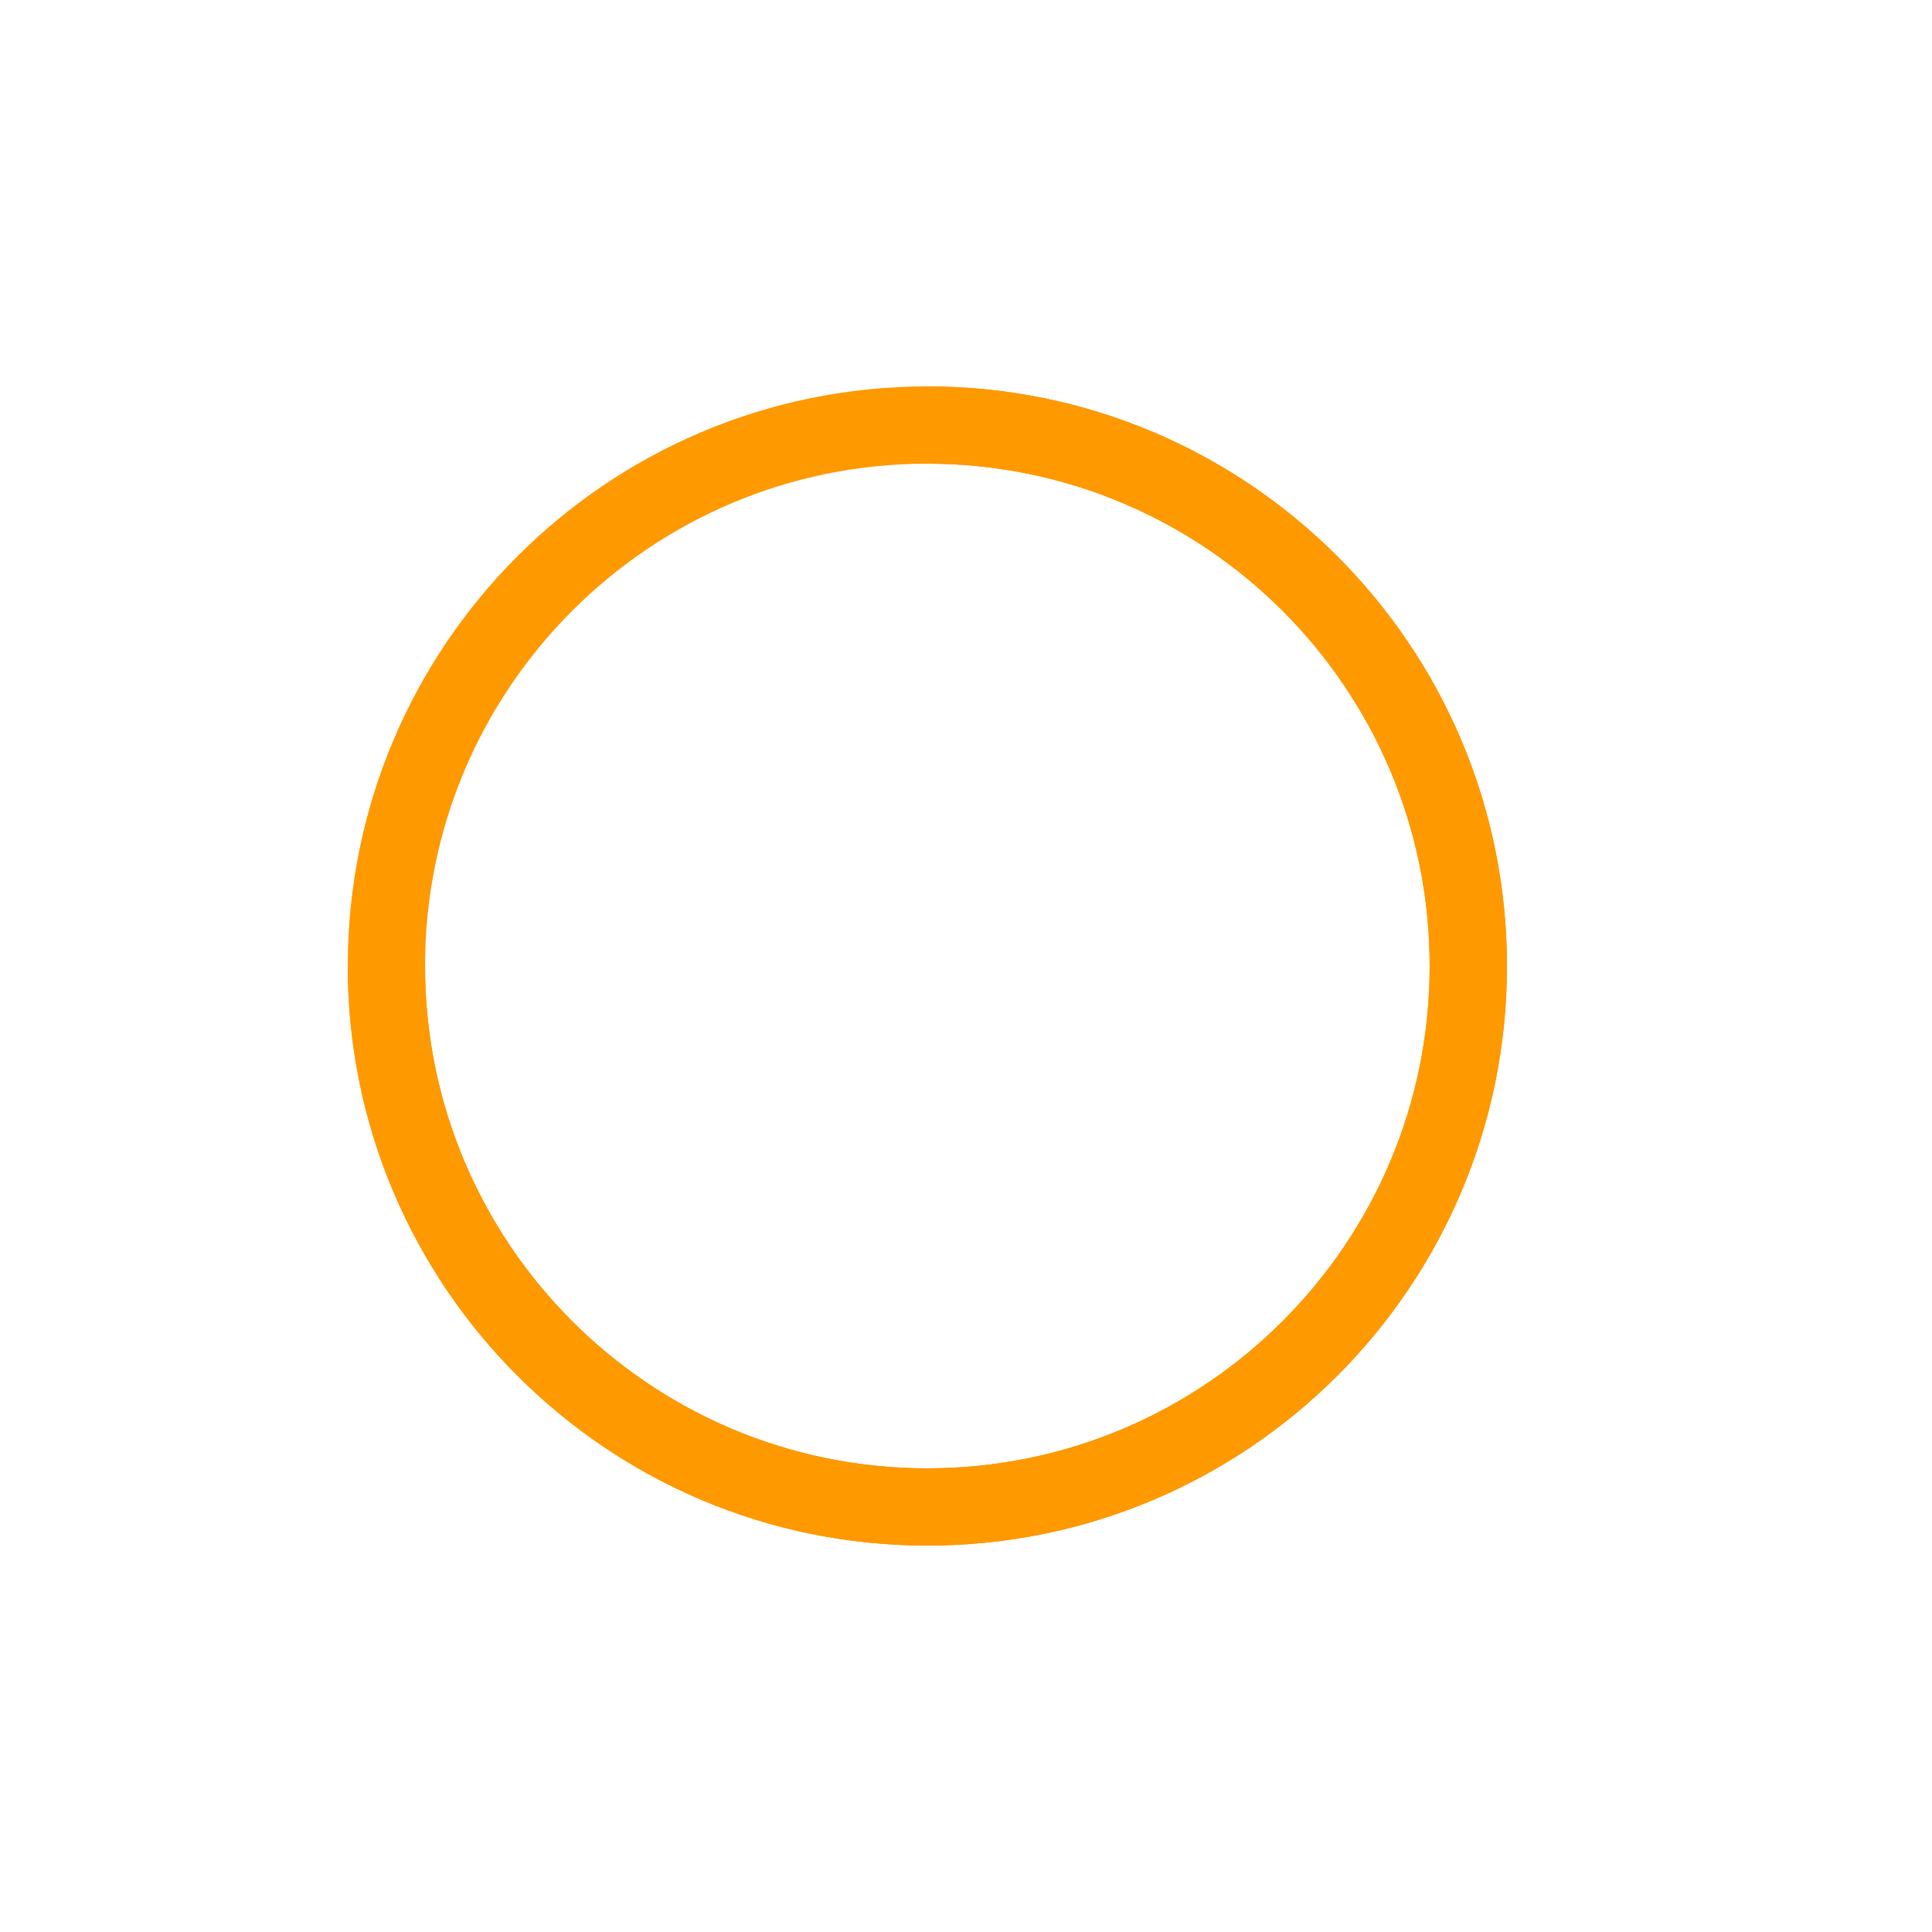
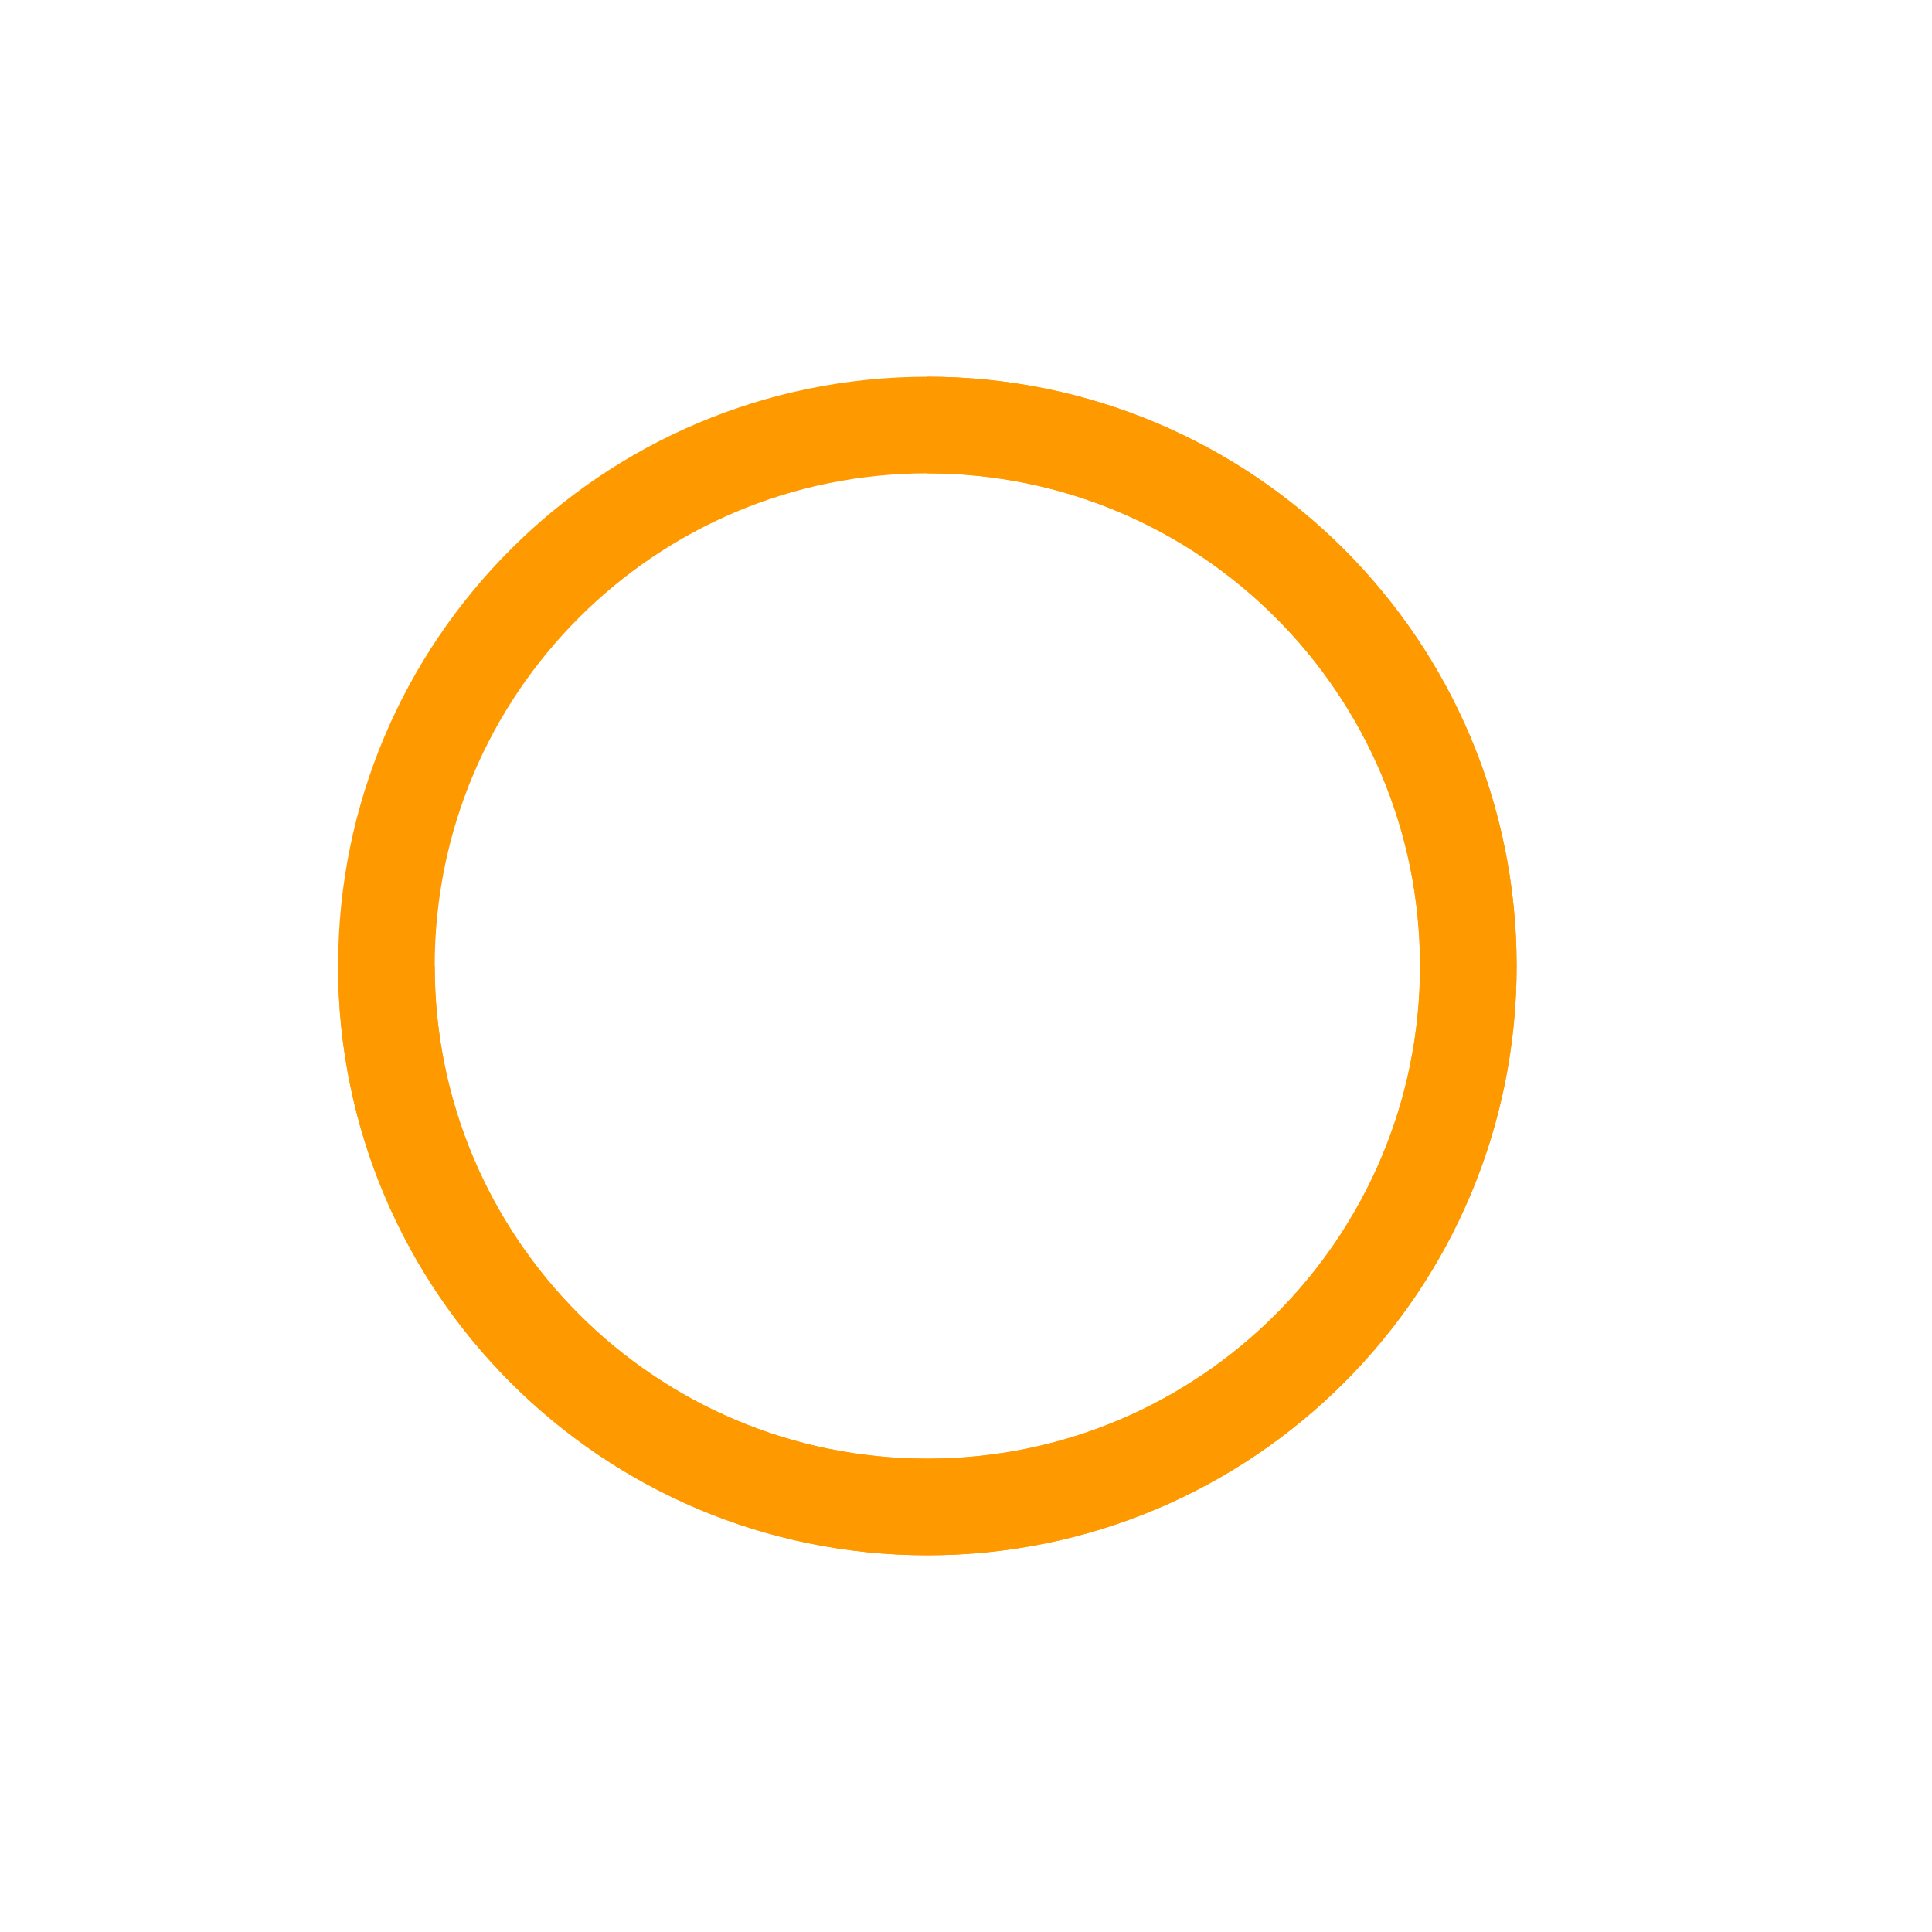
- <svg xmlns="http://www.w3.org/2000/svg" viewBox="0 0 75 75">
-   <path d="M15 37.5C15 25.902 24.402 16.5 36 16.5s21 9.402 21 21-9.402 21-21 21S15 49.098 15 37.5z" fill="none" stroke="#FF9900" stroke-width="3" />
-   <path d="M36 16.5C47.598 16.5 57 25.902 57 37.5S47.598 58.5 36 58.5 15 49.098 15 37.5" fill="none" stroke="#FF9900" stroke-width="3" />
+ <svg xmlns="http://www.w3.org/2000/svg" viewBox="0 0 100 100">
+   <path d="M20 50C20 34.536 32.536 22 48 22s28 12.536 28 28-12.536 28-28 28S20 65.464 20 50z" fill="none" stroke="#FF9900" stroke-width="5" />
+   <path d="M48 22C63.464 22 76 34.536 76 50S63.464 78 48 78 20 65.464 20 50" fill="none" stroke="#FF9900" stroke-width="5" />
</svg>
